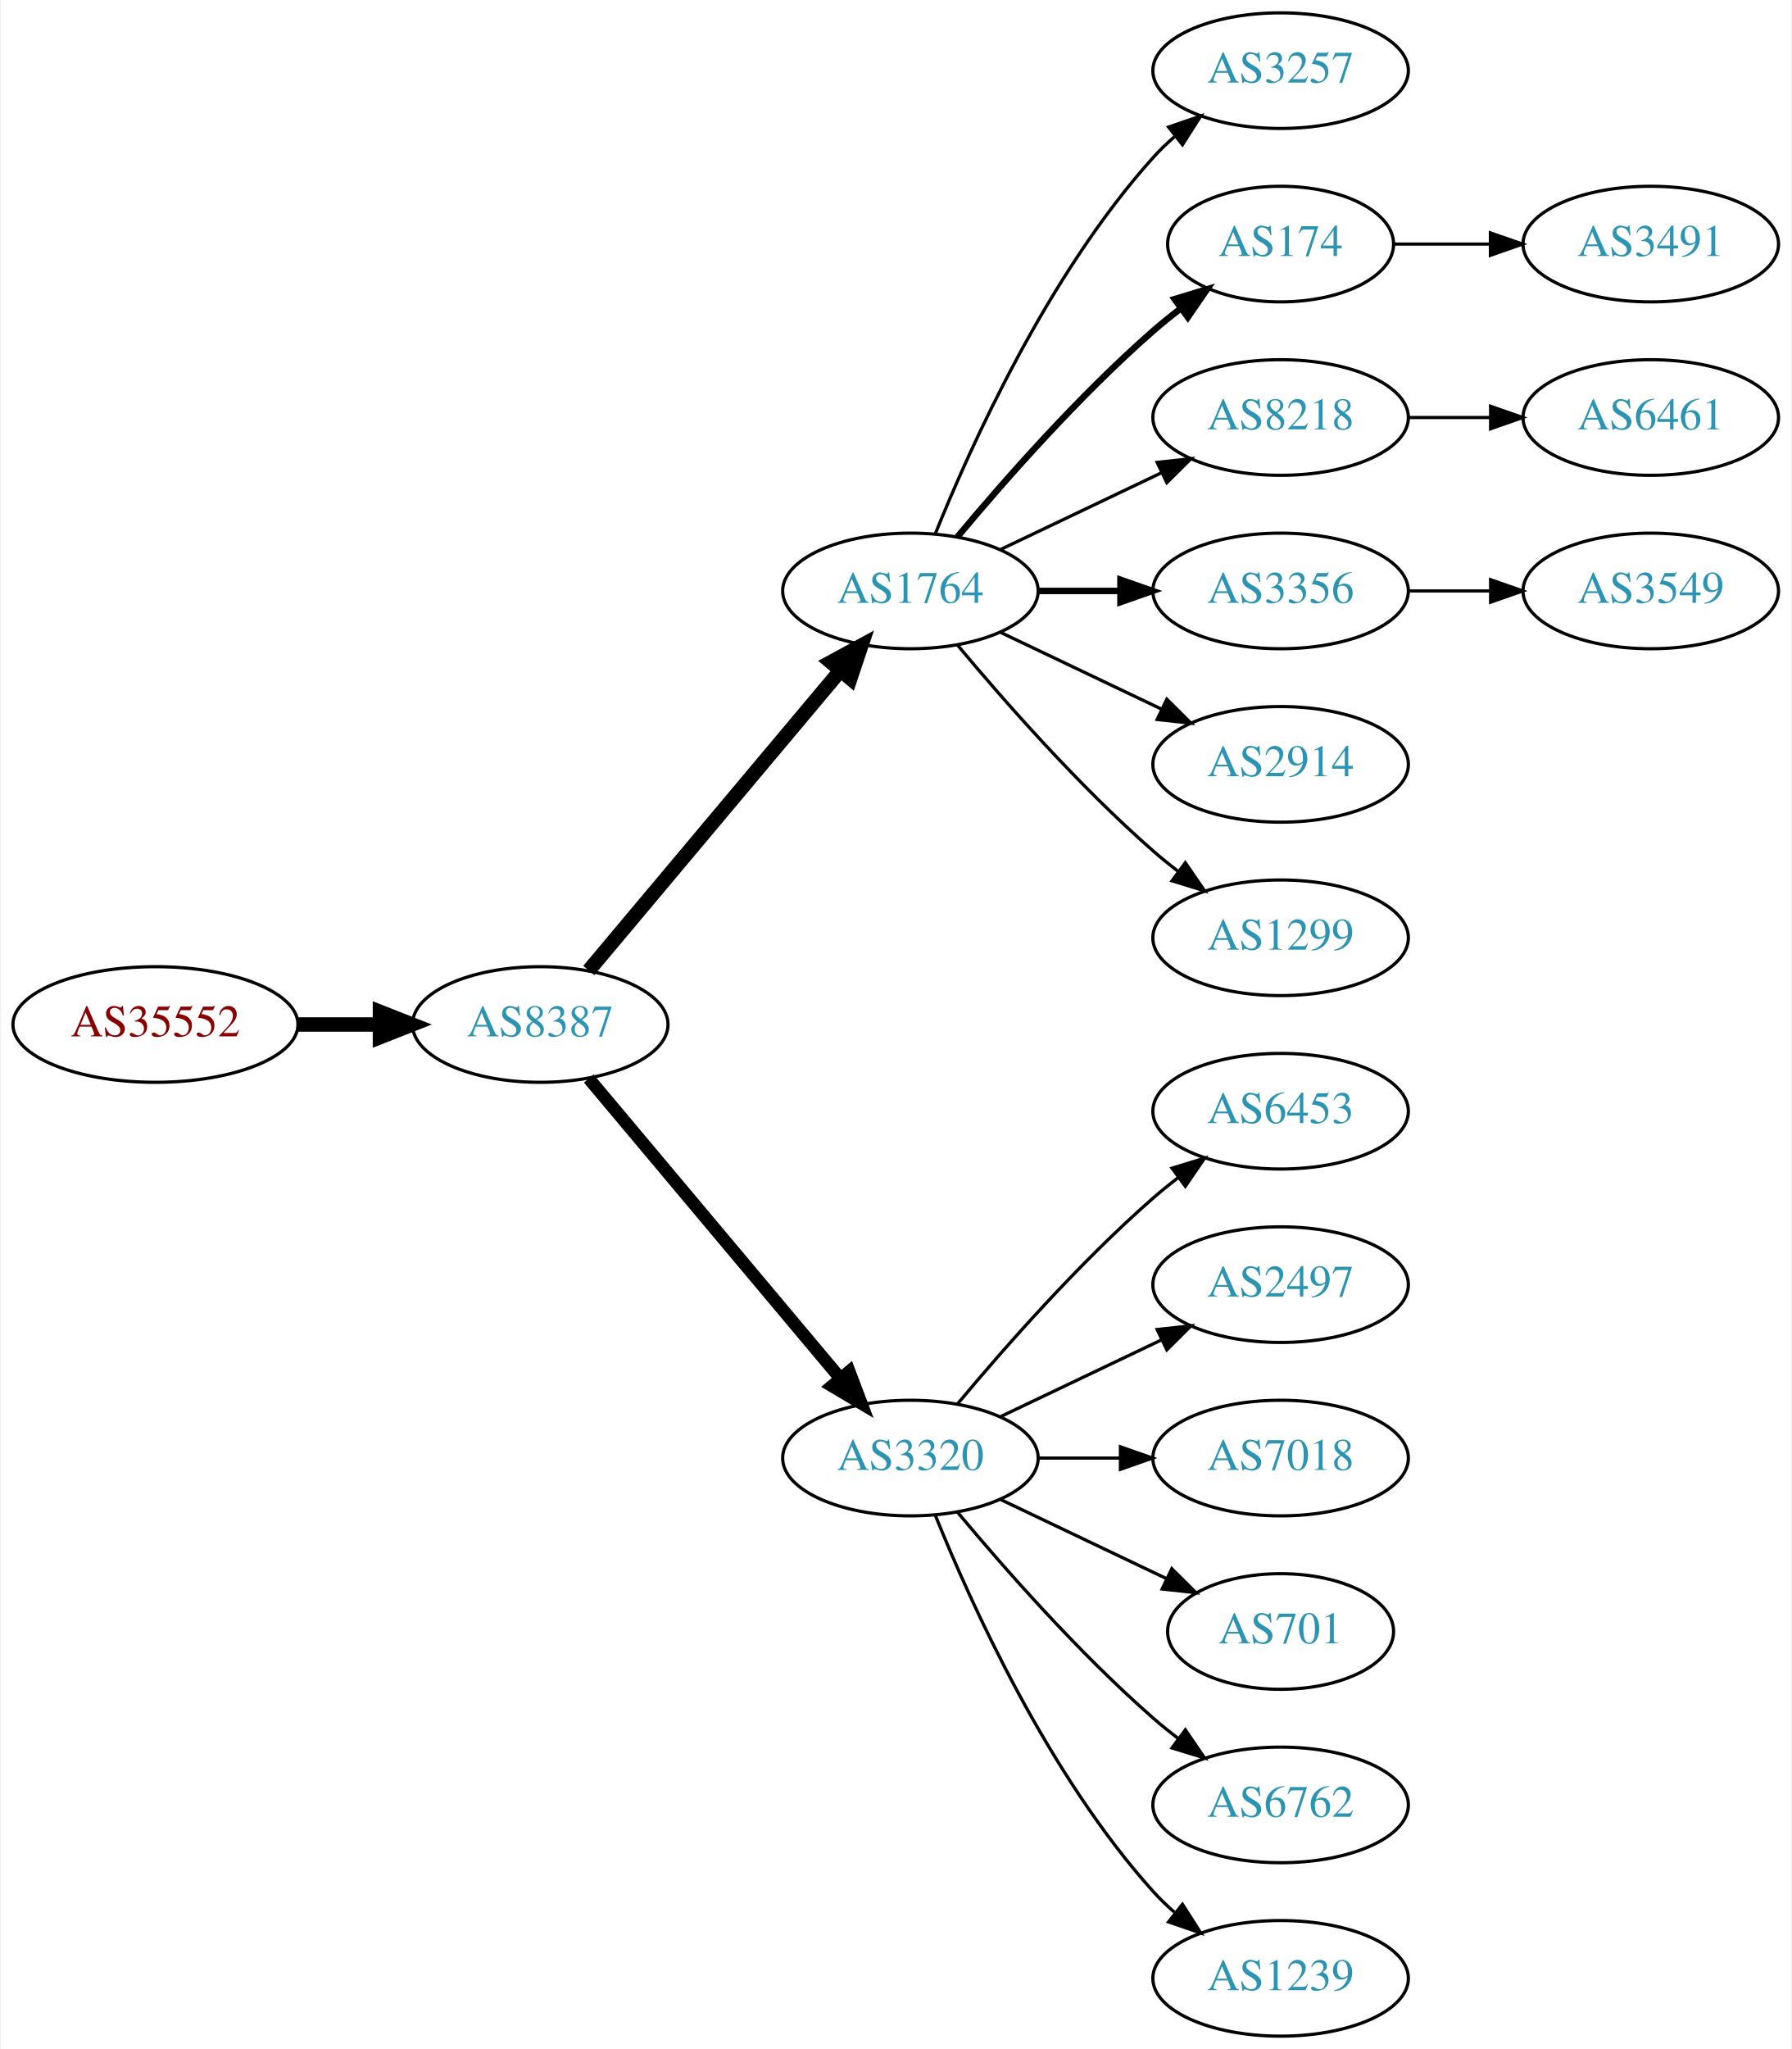
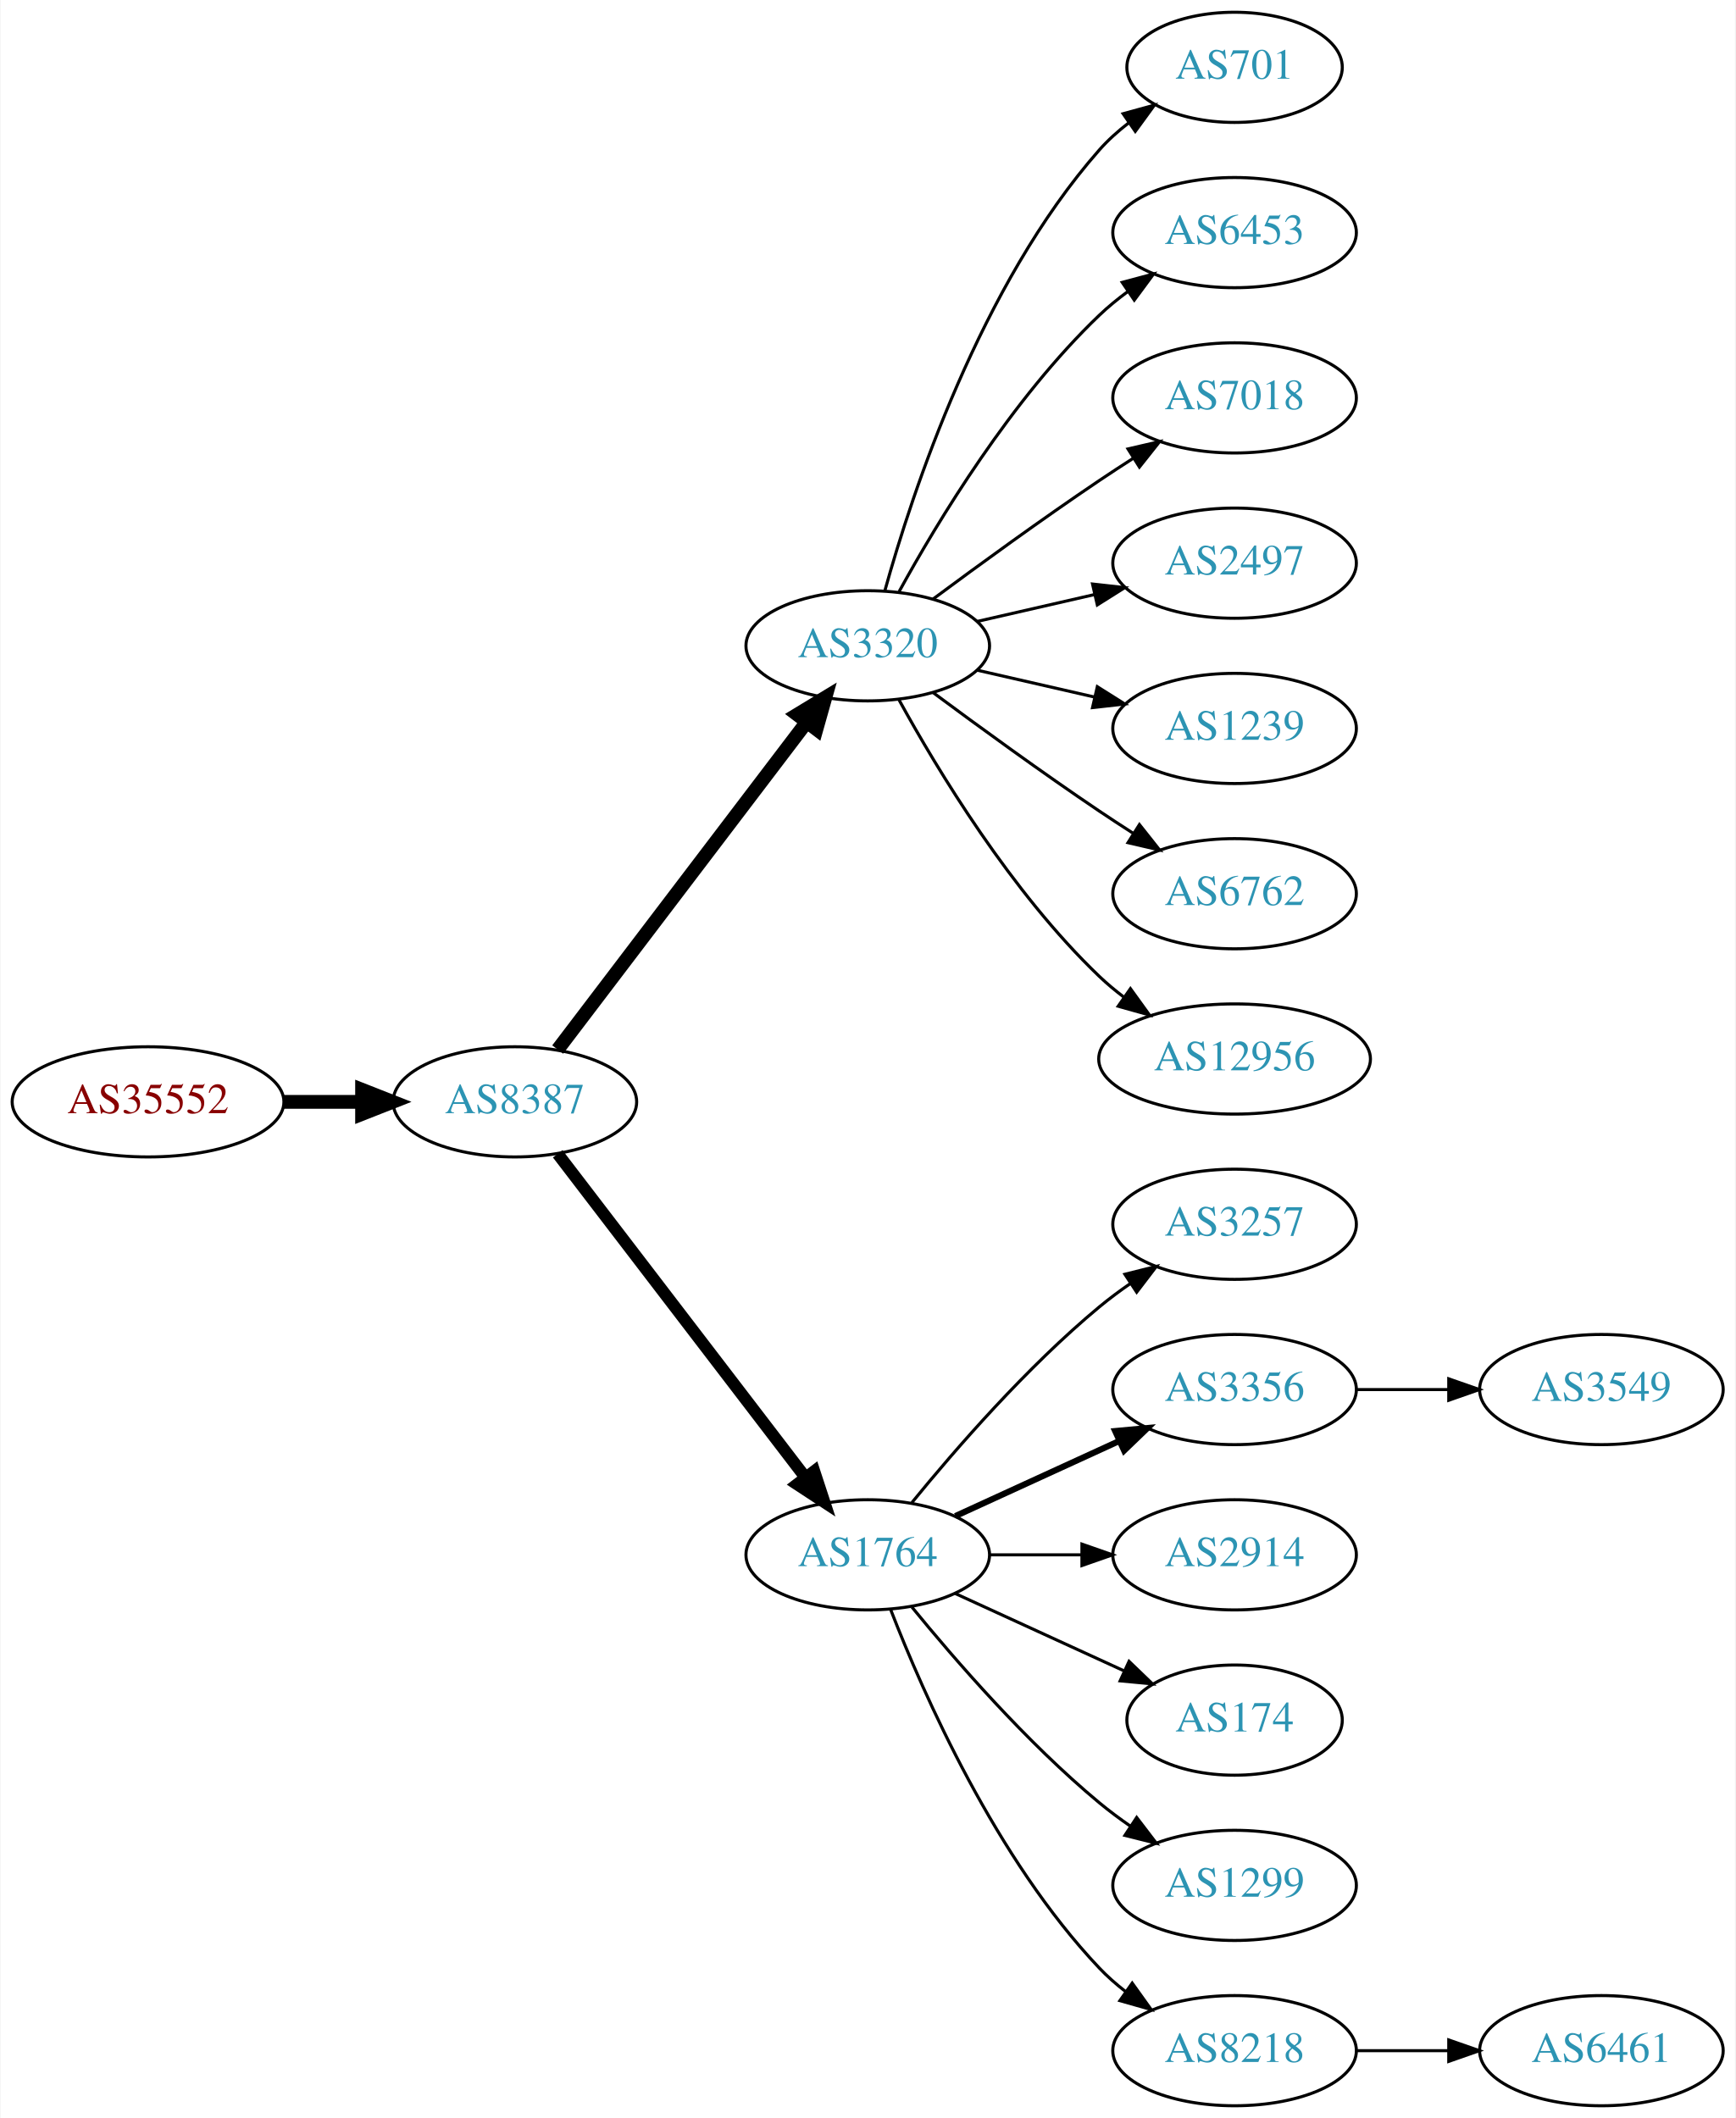
- <svg xmlns="http://www.w3.org/2000/svg" xmlns:xlink="http://www.w3.org/1999/xlink" width="558pt" height="638pt" viewBox="0.00 0.00 557.56 638.00">
-   <g id="graph0" class="graph" transform="scale(1 1) rotate(0) translate(4 634)">
-     <polygon fill="white" stroke="none" points="-4,4 -4,-634 553.564,-634 553.564,4 -4,4" />
+ <svg xmlns="http://www.w3.org/2000/svg" xmlns:xlink="http://www.w3.org/1999/xlink" width="567pt" height="692pt" viewBox="0.00 0.00 566.66 692.00">
+   <g id="graph0" class="graph" transform="scale(1 1) rotate(0) translate(4 688)">
+     <polygon fill="white" stroke="none" points="-4,4 -4,-688 562.663,-688 562.663,4 -4,4" />
    <g id="node1" class="node">
      <g id="a_node1">
        <a xlink:href="/asn/35552" xlink:title="AS35552 ~ Kommunalkredit Austria AG [AT]">
-           <ellipse fill="#ffffff" stroke="black" cx="44.196" cy="-315" rx="44.393" ry="18" />
-           <text text-anchor="middle" x="44.196" y="-311.3" font-family="Times,serif" font-size="14.00" fill="#880000">AS35552</text>
+           <ellipse fill="#ffffff" stroke="black" cx="44.196" cy="-328" rx="44.393" ry="18" />
+           <text text-anchor="middle" x="44.196" y="-324.3" font-family="Times,serif" font-size="14.00" fill="#880000">AS35552</text>
        </a>
      </g>
    </g>
    <g id="node2" class="node">
      <g id="a_node2">
        <a xlink:href="/asn/8387" xlink:title="AS8387 ~ Rennweg 97-99 [AT]">
-           <ellipse fill="#ffffff" stroke="black" cx="164.039" cy="-315" rx="39.794" ry="18" />
-           <text text-anchor="middle" x="164.039" y="-311.3" font-family="Times,serif" font-size="14.00" fill="#2c94b3">AS8387</text>
+           <ellipse fill="#ffffff" stroke="black" cx="164.039" cy="-328" rx="39.794" ry="18" />
+           <text text-anchor="middle" x="164.039" y="-324.3" font-family="Times,serif" font-size="14.00" fill="#2c94b3">AS8387</text>
        </a>
      </g>
    </g>
    <g id="edge1" class="edge">
-       <path fill="none" stroke="black" stroke-width="4.5" d="M88.407,-315C96.72,-315 105.482,-315 113.965,-315" />
-       <polygon fill="black" stroke="black" stroke-width="4.5" points="114.123,-318.938 124.123,-315 114.123,-311.063 114.123,-318.938" />
+       <path fill="none" stroke="black" stroke-width="4.5" d="M88.407,-328C96.72,-328 105.482,-328 113.965,-328" />
+       <polygon fill="black" stroke="black" stroke-width="4.5" points="114.123,-331.938 124.123,-328 114.123,-324.063 114.123,-331.938" />
    </g>
    <g id="node3" class="node">
      <g id="a_node3">
-         <a xlink:href="/asn/1764" xlink:title="AS1764 ~ NEXTLAYER-AS [AT]">
-           <ellipse fill="#ffffff" stroke="black" cx="279.332" cy="-450" rx="39.794" ry="18" />
-           <text text-anchor="middle" x="279.332" y="-446.3" font-family="Times,serif" font-size="14.00" fill="#2c94b3">AS1764</text>
+         <a xlink:href="/asn/3320" xlink:title="AS3320 ~ DTAG [DE]">
+           <ellipse fill="#ffffff" stroke="black" cx="279.332" cy="-477" rx="39.794" ry="18" />
+           <text text-anchor="middle" x="279.332" y="-473.3" font-family="Times,serif" font-size="14.00" fill="#2c94b3">AS3320</text>
        </a>
      </g>
    </g>
    <g id="edge2" class="edge">
-       <path fill="none" stroke="black" stroke-width="4.5" d="M179.158,-331.825C198.833,-355.269 234.637,-397.934 257.415,-425.076" />
-       <polygon fill="black" stroke="black" stroke-width="4.5" points="254.59,-427.834 264.034,-432.963 260.622,-422.772 254.59,-427.834" />
+       <path fill="none" stroke="black" stroke-width="4.5" d="M178.035,-345.092C198.011,-371.364 236.362,-421.802 259.418,-452.125" />
+       <polygon fill="black" stroke="black" stroke-width="4.5" points="256.3,-454.53 265.487,-460.107 262.569,-449.764 256.3,-454.53" />
    </g>
    <g id="node4" class="node">
      <g id="a_node4">
-         <a xlink:href="/asn/3320" xlink:title="AS3320 ~ DTAG [DE]">
+         <a xlink:href="/asn/1764" xlink:title="AS1764 ~ NEXTLAYER-AS [AT]">
          <ellipse fill="#ffffff" stroke="black" cx="279.332" cy="-180" rx="39.794" ry="18" />
-           <text text-anchor="middle" x="279.332" y="-176.3" font-family="Times,serif" font-size="14.00" fill="#2c94b3">AS3320</text>
+           <text text-anchor="middle" x="279.332" y="-176.3" font-family="Times,serif" font-size="14.00" fill="#2c94b3">AS1764</text>
        </a>
      </g>
    </g>
    <g id="edge3" class="edge">
-       <path fill="none" stroke="black" stroke-width="3.938" d="M179.158,-298.175C198.833,-274.731 234.637,-232.066 257.415,-204.924" />
-       <polygon fill="black" stroke="black" stroke-width="3.938" points="260.287,-206.947 264.034,-197.037 254.925,-202.447 260.287,-206.947" />
+       <path fill="none" stroke="black" stroke-width="3.938" d="M178.035,-311.023C197.904,-285.066 235.954,-235.36 259.048,-205.191" />
+       <polygon fill="black" stroke="black" stroke-width="3.938" points="261.839,-207.303 265.138,-197.235 256.28,-203.048 261.839,-207.303" />
+     </g>
+     <g id="node11" class="node">
+       <g id="a_node11">
+         <a xlink:href="/asn/701" xlink:title="AS701 ~ UUNET [US]">
+           <ellipse fill="#ffffff" stroke="black" cx="399.174" cy="-666" rx="35.194" ry="18" />
+           <text text-anchor="middle" x="399.174" y="-662.3" font-family="Times,serif" font-size="14.00" fill="#2c94b3">AS701</text>
+         </a>
+       </g>
+     </g>
+     <g id="edge10" class="edge">
+       <path fill="none" stroke="black" d="M284.904,-494.946C293.81,-526.995 316.094,-594.842 354.978,-639 357.805,-642.211 361.107,-645.172 364.602,-647.864" />
+       <polygon fill="black" stroke="black" points="362.759,-650.845 372.977,-653.645 366.736,-645.084 362.759,-650.845" />
+     </g>
+     <g id="node12" class="node">
+       <g id="a_node12">
+         <a xlink:href="/asn/6453" xlink:title="AS6453 ~ TATA COMMUNICATIONS (AMERICA) INC [US]">
+           <ellipse fill="#ffffff" stroke="black" cx="399.174" cy="-612" rx="39.794" ry="18" />
+           <text text-anchor="middle" x="399.174" y="-608.3" font-family="Times,serif" font-size="14.00" fill="#2c94b3">AS6453</text>
+         </a>
+       </g>
+     </g>
+     <g id="edge11" class="edge">
+       <path fill="none" stroke="black" d="M289.573,-494.713C302.118,-517.561 326.295,-557.611 354.978,-585 357.846,-587.739 361.035,-590.347 364.344,-592.785" />
+       <polygon fill="black" stroke="black" points="362.468,-595.742 372.704,-598.477 366.407,-589.956 362.468,-595.742" />
+     </g>
+     <g id="node13" class="node">
+       <g id="a_node13">
+         <a xlink:href="/asn/7018" xlink:title="AS7018 ~ AT&amp;T Services, Inc. [US]">
+           <ellipse fill="#ffffff" stroke="black" cx="399.174" cy="-558" rx="39.794" ry="18" />
+           <text text-anchor="middle" x="399.174" y="-554.3" font-family="Times,serif" font-size="14.00" fill="#2c94b3">AS7018</text>
+         </a>
+       </g>
+     </g>
+     <g id="edge12" class="edge">
+       <path fill="none" stroke="black" d="M300.662,-492.277C315.524,-503.304 336.269,-518.407 354.978,-531 358.527,-533.389 362.277,-535.839 366.026,-538.242" />
+       <polygon fill="black" stroke="black" points="364.352,-541.325 374.674,-543.712 368.094,-535.409 364.352,-541.325" />
+     </g>
+     <g id="node14" class="node">
+       <g id="a_node14">
+         <a xlink:href="/asn/2497" xlink:title="AS2497 ~ Internet Initiative Japan Inc. [JP]">
+           <ellipse fill="#ffffff" stroke="black" cx="399.174" cy="-504" rx="39.794" ry="18" />
+           <text text-anchor="middle" x="399.174" y="-500.3" font-family="Times,serif" font-size="14.00" fill="#2c94b3">AS2497</text>
+         </a>
+       </g>
+     </g>
+     <g id="edge13" class="edge">
+       <path fill="none" stroke="black" d="M315.051,-484.955C327.051,-487.704 340.672,-490.825 353.364,-493.733" />
+       <polygon fill="black" stroke="black" points="352.767,-497.187 363.296,-496.009 354.33,-490.364 352.767,-497.187" />
+     </g>
+     <g id="node15" class="node">
+       <g id="a_node15">
+         <a xlink:href="/asn/1239" xlink:title="AS1239 ~ Sprint [US]">
+           <ellipse fill="#ffffff" stroke="black" cx="399.174" cy="-450" rx="39.794" ry="18" />
+           <text text-anchor="middle" x="399.174" y="-446.3" font-family="Times,serif" font-size="14.00" fill="#2c94b3">AS1239</text>
+         </a>
+       </g>
+     </g>
+     <g id="edge14" class="edge">
+       <path fill="none" stroke="black" d="M315.051,-469.045C327.051,-466.296 340.672,-463.175 353.364,-460.267" />
+       <polygon fill="black" stroke="black" points="354.33,-463.636 363.296,-457.991 352.767,-456.813 354.33,-463.636" />
+     </g>
+     <g id="node16" class="node">
+       <g id="a_node16">
+         <a xlink:href="/asn/6762" xlink:title="AS6762 ~ TELECOM ITALIA SPARKLE S.p.A. [IT]">
+           <ellipse fill="#ffffff" stroke="black" cx="399.174" cy="-396" rx="39.794" ry="18" />
+           <text text-anchor="middle" x="399.174" y="-392.3" font-family="Times,serif" font-size="14.00" fill="#2c94b3">AS6762</text>
+         </a>
+       </g>
+     </g>
+     <g id="edge15" class="edge">
+       <path fill="none" stroke="black" d="M300.662,-461.723C315.524,-450.696 336.269,-435.593 354.978,-423 358.527,-420.611 362.277,-418.161 366.026,-415.758" />
+       <polygon fill="black" stroke="black" points="368.094,-418.591 374.674,-410.288 364.352,-412.675 368.094,-418.591" />
+     </g>
+     <g id="node17" class="node">
+       <g id="a_node17">
+         <a xlink:href="/asn/12956" xlink:title="AS12956 ~ TELXIUS [ES]">
+           <ellipse fill="#ffffff" stroke="black" cx="399.174" cy="-342" rx="44.393" ry="18" />
+           <text text-anchor="middle" x="399.174" y="-338.3" font-family="Times,serif" font-size="14.00" fill="#2c94b3">AS12956</text>
+         </a>
+       </g>
+     </g>
+     <g id="edge16" class="edge">
+       <path fill="none" stroke="black" d="M289.573,-459.287C302.118,-436.439 326.295,-396.389 354.978,-369 357.485,-366.607 360.236,-364.313 363.098,-362.145" />
+       <polygon fill="black" stroke="black" points="365.15,-364.982 371.349,-356.39 361.145,-359.241 365.15,-364.982" />
    </g>
    <g id="node5" class="node">
      <g id="a_node5">
        <a xlink:href="/asn/3257" xlink:title="AS3257 ~ GTT [DE]">
-           <ellipse fill="#ffffff" stroke="black" cx="394.625" cy="-612" rx="39.794" ry="18" />
-           <text text-anchor="middle" x="394.625" y="-608.3" font-family="Times,serif" font-size="14.00" fill="#2c94b3">AS3257</text>
+           <ellipse fill="#ffffff" stroke="black" cx="399.174" cy="-288" rx="39.794" ry="18" />
+           <text text-anchor="middle" x="399.174" y="-284.3" font-family="Times,serif" font-size="14.00" fill="#2c94b3">AS3257</text>
        </a>
      </g>
    </g>
    <g id="edge4" class="edge">
-       <path fill="none" stroke="black" d="M287.079,-467.787C298.13,-495.243 322.184,-548.578 354.978,-585 356.98,-587.224 359.199,-589.363 361.532,-591.397" />
-       <polygon fill="black" stroke="black" points="359.73,-594.433 369.751,-597.873 364.062,-588.935 359.73,-594.433" />
+       <path fill="none" stroke="black" d="M293.751,-197.065C307.865,-214.375 331.28,-241.345 354.978,-261 358.194,-263.668 361.695,-266.27 365.265,-268.741" />
+       <polygon fill="black" stroke="black" points="363.343,-271.666 373.622,-274.236 367.189,-265.817 363.343,-271.666" />
    </g>
    <g id="node6" class="node">
      <g id="a_node6">
-         <a xlink:href="/asn/174" xlink:title="AS174 ~ Cogent Communications [US]">
-           <ellipse fill="#ffffff" stroke="black" cx="394.625" cy="-558" rx="35.194" ry="18" />
-           <text text-anchor="middle" x="394.625" y="-554.3" font-family="Times,serif" font-size="14.00" fill="#2c94b3">AS174</text>
+         <a xlink:href="/asn/3356" xlink:title="AS3356 ~ Level 3 Parent, LLC [US]">
+           <ellipse fill="#ffffff" stroke="black" cx="399.174" cy="-234" rx="39.794" ry="18" />
+           <text text-anchor="middle" x="399.174" y="-230.3" font-family="Times,serif" font-size="14.00" fill="#2c94b3">AS3356</text>
        </a>
      </g>
    </g>
    <g id="edge5" class="edge">
-       <path fill="none" stroke="black" stroke-width="2" d="M293.962,-466.817C308.244,-483.929 331.791,-510.745 354.978,-531 357.648,-533.332 360.521,-535.648 363.451,-537.886" />
-       <polygon fill="black" stroke="black" stroke-width="2" points="361.602,-540.87 371.742,-543.939 365.729,-535.216 361.602,-540.87" />
+       <path fill="none" stroke="black" stroke-width="2" d="M307.96,-192.661C323.917,-199.973 344.188,-209.261 361.471,-217.181" />
+       <polygon fill="black" stroke="black" stroke-width="2" points="360.169,-220.435 370.718,-221.419 363.085,-214.071 360.169,-220.435" />
    </g>
    <g id="node7" class="node">
      <g id="a_node7">
-         <a xlink:href="/asn/8218" xlink:title="AS8218 ~ legacy Neotelecoms [FR]">
-           <ellipse fill="#ffffff" stroke="black" cx="394.625" cy="-504" rx="39.794" ry="18" />
-           <text text-anchor="middle" x="394.625" y="-500.3" font-family="Times,serif" font-size="14.00" fill="#2c94b3">AS8218</text>
+         <a xlink:href="/asn/2914" xlink:title="AS2914 ~ NTT America, Inc. [US]">
+           <ellipse fill="#ffffff" stroke="black" cx="399.174" cy="-180" rx="39.794" ry="18" />
+           <text text-anchor="middle" x="399.174" y="-176.3" font-family="Times,serif" font-size="14.00" fill="#2c94b3">AS2914</text>
        </a>
      </g>
    </g>
    <g id="edge6" class="edge">
-       <path fill="none" stroke="black" d="M307.468,-462.934C322.462,-470.081 341.283,-479.052 357.506,-486.785" />
-       <polygon fill="black" stroke="black" points="356.177,-490.028 366.71,-491.171 359.188,-483.709 356.177,-490.028" />
+       <path fill="none" stroke="black" d="M319.244,-180C328.798,-180 339.147,-180 349.11,-180" />
+       <polygon fill="black" stroke="black" points="349.302,-183.5 359.302,-180 349.302,-176.5 349.302,-183.5" />
    </g>
    <g id="node8" class="node">
      <g id="a_node8">
-         <a xlink:href="/asn/3356" xlink:title="AS3356 ~ Level 3 Parent, LLC [US]">
-           <ellipse fill="#ffffff" stroke="black" cx="394.625" cy="-450" rx="39.794" ry="18" />
-           <text text-anchor="middle" x="394.625" y="-446.3" font-family="Times,serif" font-size="14.00" fill="#2c94b3">AS3356</text>
+         <a xlink:href="/asn/174" xlink:title="AS174 ~ Cogent Communications [US]">
+           <ellipse fill="#ffffff" stroke="black" cx="399.174" cy="-126" rx="35.194" ry="18" />
+           <text text-anchor="middle" x="399.174" y="-122.3" font-family="Times,serif" font-size="14.00" fill="#2c94b3">AS174</text>
        </a>
      </g>
    </g>
    <g id="edge7" class="edge">
-       <path fill="none" stroke="black" stroke-width="2" d="M319.004,-450C327.207,-450 335.971,-450 344.503,-450" />
-       <polygon fill="black" stroke="black" stroke-width="2" points="344.742,-453.5 354.742,-450 344.742,-446.5 344.742,-453.5" />
+       <path fill="none" stroke="black" d="M307.96,-167.339C324.377,-159.817 345.358,-150.202 362.955,-142.139" />
+       <polygon fill="black" stroke="black" points="364.7,-145.189 372.332,-137.842 361.783,-138.826 364.7,-145.189" />
    </g>
    <g id="node9" class="node">
      <g id="a_node9">
-         <a xlink:href="/asn/2914" xlink:title="AS2914 ~ NTT America, Inc. [US]">
-           <ellipse fill="#ffffff" stroke="black" cx="394.625" cy="-396" rx="39.794" ry="18" />
-           <text text-anchor="middle" x="394.625" y="-392.3" font-family="Times,serif" font-size="14.00" fill="#2c94b3">AS2914</text>
+         <a xlink:href="/asn/1299" xlink:title="AS1299 ~ Telia Carrier [EU]">
+           <ellipse fill="#ffffff" stroke="black" cx="399.174" cy="-72" rx="39.794" ry="18" />
+           <text text-anchor="middle" x="399.174" y="-68.3" font-family="Times,serif" font-size="14.00" fill="#2c94b3">AS1299</text>
        </a>
      </g>
    </g>
    <g id="edge8" class="edge">
-       <path fill="none" stroke="black" d="M307.468,-437.066C322.462,-429.919 341.283,-420.948 357.506,-413.215" />
-       <polygon fill="black" stroke="black" points="359.188,-416.291 366.71,-408.829 356.177,-409.972 359.188,-416.291" />
+       <path fill="none" stroke="black" d="M293.751,-162.935C307.865,-145.625 331.28,-118.655 354.978,-99 358.194,-96.332 361.695,-93.73 365.265,-91.259" />
+       <polygon fill="black" stroke="black" points="367.189,-94.183 373.622,-85.764 363.343,-88.334 367.189,-94.183" />
    </g>
    <g id="node10" class="node">
      <g id="a_node10">
-         <a xlink:href="/asn/1299" xlink:title="AS1299 ~ Telia Carrier [EU]">
-           <ellipse fill="#ffffff" stroke="black" cx="394.625" cy="-342" rx="39.794" ry="18" />
-           <text text-anchor="middle" x="394.625" y="-338.3" font-family="Times,serif" font-size="14.00" fill="#2c94b3">AS1299</text>
+         <a xlink:href="/asn/8218" xlink:title="AS8218 ~ legacy Neotelecoms [FR]">
+           <ellipse fill="#ffffff" stroke="black" cx="399.174" cy="-18" rx="39.794" ry="18" />
+           <text text-anchor="middle" x="399.174" y="-14.3" font-family="Times,serif" font-size="14.00" fill="#2c94b3">AS8218</text>
        </a>
      </g>
    </g>
    <g id="edge9" class="edge">
-       <path fill="none" stroke="black" d="M293.962,-433.183C308.244,-416.071 331.791,-389.255 354.978,-369 357.444,-366.846 360.082,-364.706 362.78,-362.628" />
-       <polygon fill="black" stroke="black" points="364.953,-365.375 370.934,-356.63 360.805,-359.736 364.953,-365.375" />
-     </g>
-     <g id="node11" class="node">
-       <g id="a_node11">
-         <a xlink:href="/asn/6453" xlink:title="AS6453 ~ TATA COMMUNICATIONS (AMERICA) INC [US]">
-           <ellipse fill="#ffffff" stroke="black" cx="394.625" cy="-288" rx="39.794" ry="18" />
-           <text text-anchor="middle" x="394.625" y="-284.3" font-family="Times,serif" font-size="14.00" fill="#2c94b3">AS6453</text>
-         </a>
-       </g>
-     </g>
-     <g id="edge10" class="edge">
-       <path fill="none" stroke="black" d="M293.962,-196.817C308.244,-213.929 331.791,-240.745 354.978,-261 357.444,-263.154 360.082,-265.294 362.78,-267.372" />
-       <polygon fill="black" stroke="black" points="360.805,-270.264 370.934,-273.37 364.953,-264.625 360.805,-270.264" />
-     </g>
-     <g id="node12" class="node">
-       <g id="a_node12">
-         <a xlink:href="/asn/2497" xlink:title="AS2497 ~ Internet Initiative Japan Inc. [JP]">
-           <ellipse fill="#ffffff" stroke="black" cx="394.625" cy="-234" rx="39.794" ry="18" />
-           <text text-anchor="middle" x="394.625" y="-230.3" font-family="Times,serif" font-size="14.00" fill="#2c94b3">AS2497</text>
-         </a>
-       </g>
-     </g>
-     <g id="edge11" class="edge">
-       <path fill="none" stroke="black" d="M307.468,-192.934C322.462,-200.081 341.283,-209.052 357.506,-216.785" />
-       <polygon fill="black" stroke="black" points="356.177,-220.028 366.71,-221.171 359.188,-213.709 356.177,-220.028" />
-     </g>
-     <g id="node13" class="node">
-       <g id="a_node13">
-         <a xlink:href="/asn/7018" xlink:title="AS7018 ~ AT&amp;T Services, Inc. [US]">
-           <ellipse fill="#ffffff" stroke="black" cx="394.625" cy="-180" rx="39.794" ry="18" />
-           <text text-anchor="middle" x="394.625" y="-176.3" font-family="Times,serif" font-size="14.00" fill="#2c94b3">AS7018</text>
-         </a>
-       </g>
-     </g>
-     <g id="edge12" class="edge">
-       <path fill="none" stroke="black" d="M319.004,-180C327.207,-180 335.971,-180 344.503,-180" />
-       <polygon fill="black" stroke="black" points="344.742,-183.5 354.742,-180 344.742,-176.5 344.742,-183.5" />
-     </g>
-     <g id="node14" class="node">
-       <g id="a_node14">
-         <a xlink:href="/asn/701" xlink:title="AS701 ~ UUNET [US]">
-           <ellipse fill="#ffffff" stroke="black" cx="394.625" cy="-126" rx="35.194" ry="18" />
-           <text text-anchor="middle" x="394.625" y="-122.3" font-family="Times,serif" font-size="14.00" fill="#2c94b3">AS701</text>
-         </a>
-       </g>
-     </g>
-     <g id="edge13" class="edge">
-       <path fill="none" stroke="black" d="M307.468,-167.066C322.9,-159.71 342.385,-150.423 358.92,-142.541" />
-       <polygon fill="black" stroke="black" points="360.741,-145.551 368.262,-138.089 357.729,-139.232 360.741,-145.551" />
-     </g>
-     <g id="node15" class="node">
-       <g id="a_node15">
-         <a xlink:href="/asn/6762" xlink:title="AS6762 ~ TELECOM ITALIA SPARKLE S.p.A. [IT]">
-           <ellipse fill="#ffffff" stroke="black" cx="394.625" cy="-72" rx="39.794" ry="18" />
-           <text text-anchor="middle" x="394.625" y="-68.3" font-family="Times,serif" font-size="14.00" fill="#2c94b3">AS6762</text>
-         </a>
-       </g>
-     </g>
-     <g id="edge14" class="edge">
-       <path fill="none" stroke="black" d="M293.962,-163.183C308.244,-146.071 331.791,-119.255 354.978,-99 357.444,-96.846 360.082,-94.706 362.78,-92.628" />
-       <polygon fill="black" stroke="black" points="364.953,-95.375 370.934,-86.63 360.805,-89.736 364.953,-95.375" />
-     </g>
-     <g id="node16" class="node">
-       <g id="a_node16">
-         <a xlink:href="/asn/1239" xlink:title="AS1239 ~ Sprint [US]">
-           <ellipse fill="#ffffff" stroke="black" cx="394.625" cy="-18" rx="39.794" ry="18" />
-           <text text-anchor="middle" x="394.625" y="-14.3" font-family="Times,serif" font-size="14.00" fill="#2c94b3">AS1239</text>
-         </a>
-       </g>
-     </g>
-     <g id="edge15" class="edge">
-       <path fill="none" stroke="black" d="M287.079,-162.213C298.13,-134.757 322.184,-81.422 354.978,-45 356.98,-42.776 359.199,-40.637 361.532,-38.603" />
-       <polygon fill="black" stroke="black" points="364.062,-41.065 369.751,-32.127 359.73,-35.567 364.062,-41.065" />
-     </g>
-     <g id="node17" class="node">
-       <g id="a_node17">
-         <a xlink:href="/asn/3491" xlink:title="AS3491 ~ PCCW Global, Inc. [US]">
-           <ellipse fill="#ffffff" stroke="black" cx="509.918" cy="-558" rx="39.794" ry="18" />
-           <text text-anchor="middle" x="509.918" y="-554.3" font-family="Times,serif" font-size="14.00" fill="#2c94b3">AS3491</text>
-         </a>
-       </g>
-     </g>
-     <g id="edge16" class="edge">
-       <path fill="none" stroke="black" d="M429.924,-558C439.301,-558 449.651,-558 459.686,-558" />
-       <polygon fill="black" stroke="black" points="459.974,-561.5 469.974,-558 459.974,-554.5 459.974,-561.5" />
+       <path fill="none" stroke="black" d="M286.855,-162.006C297.605,-134.272 321.262,-80.571 354.978,-45 357.564,-42.272 360.481,-39.706 363.55,-37.323" />
+       <polygon fill="black" stroke="black" points="365.728,-40.069 371.898,-31.457 361.704,-34.342 365.728,-40.069" />
    </g>
    <g id="node18" class="node">
      <g id="a_node18">
-         <a xlink:href="/asn/6461" xlink:title="AS6461 ~ Zayo Bandwidth [US]">
-           <ellipse fill="#ffffff" stroke="black" cx="509.918" cy="-504" rx="39.794" ry="18" />
-           <text text-anchor="middle" x="509.918" y="-500.3" font-family="Times,serif" font-size="14.00" fill="#2c94b3">AS6461</text>
+         <a xlink:href="/asn/3549" xlink:title="AS3549 ~ Level 3 Parent, LLC [US]">
+           <ellipse fill="#ffffff" stroke="black" cx="519.017" cy="-234" rx="39.794" ry="18" />
+           <text text-anchor="middle" x="519.017" y="-230.3" font-family="Times,serif" font-size="14.00" fill="#2c94b3">AS3549</text>
        </a>
      </g>
    </g>
    <g id="edge17" class="edge">
-       <path fill="none" stroke="black" d="M434.297,-504C442.5,-504 451.264,-504 459.796,-504" />
-       <polygon fill="black" stroke="black" points="460.035,-507.5 470.035,-504 460.035,-500.5 460.035,-507.5" />
+       <path fill="none" stroke="black" d="M439.087,-234C448.64,-234 458.99,-234 468.952,-234" />
+       <polygon fill="black" stroke="black" points="469.145,-237.5 479.145,-234 469.145,-230.5 469.145,-237.5" />
    </g>
    <g id="node19" class="node">
      <g id="a_node19">
-         <a xlink:href="/asn/3549" xlink:title="AS3549 ~ Level 3 Parent, LLC [US]">
-           <ellipse fill="#ffffff" stroke="black" cx="509.918" cy="-450" rx="39.794" ry="18" />
-           <text text-anchor="middle" x="509.918" y="-446.3" font-family="Times,serif" font-size="14.00" fill="#2c94b3">AS3549</text>
+         <a xlink:href="/asn/6461" xlink:title="AS6461 ~ Zayo Bandwidth [US]">
+           <ellipse fill="#ffffff" stroke="black" cx="519.017" cy="-18" rx="39.794" ry="18" />
+           <text text-anchor="middle" x="519.017" y="-14.3" font-family="Times,serif" font-size="14.00" fill="#2c94b3">AS6461</text>
        </a>
      </g>
    </g>
    <g id="edge18" class="edge">
-       <path fill="none" stroke="black" d="M434.297,-450C442.5,-450 451.264,-450 459.796,-450" />
-       <polygon fill="black" stroke="black" points="460.035,-453.5 470.035,-450 460.035,-446.5 460.035,-453.5" />
+       <path fill="none" stroke="black" d="M439.087,-18C448.64,-18 458.99,-18 468.952,-18" />
+       <polygon fill="black" stroke="black" points="469.145,-21.5 479.145,-18 469.145,-14.5 469.145,-21.5" />
    </g>
  </g>
</svg>
